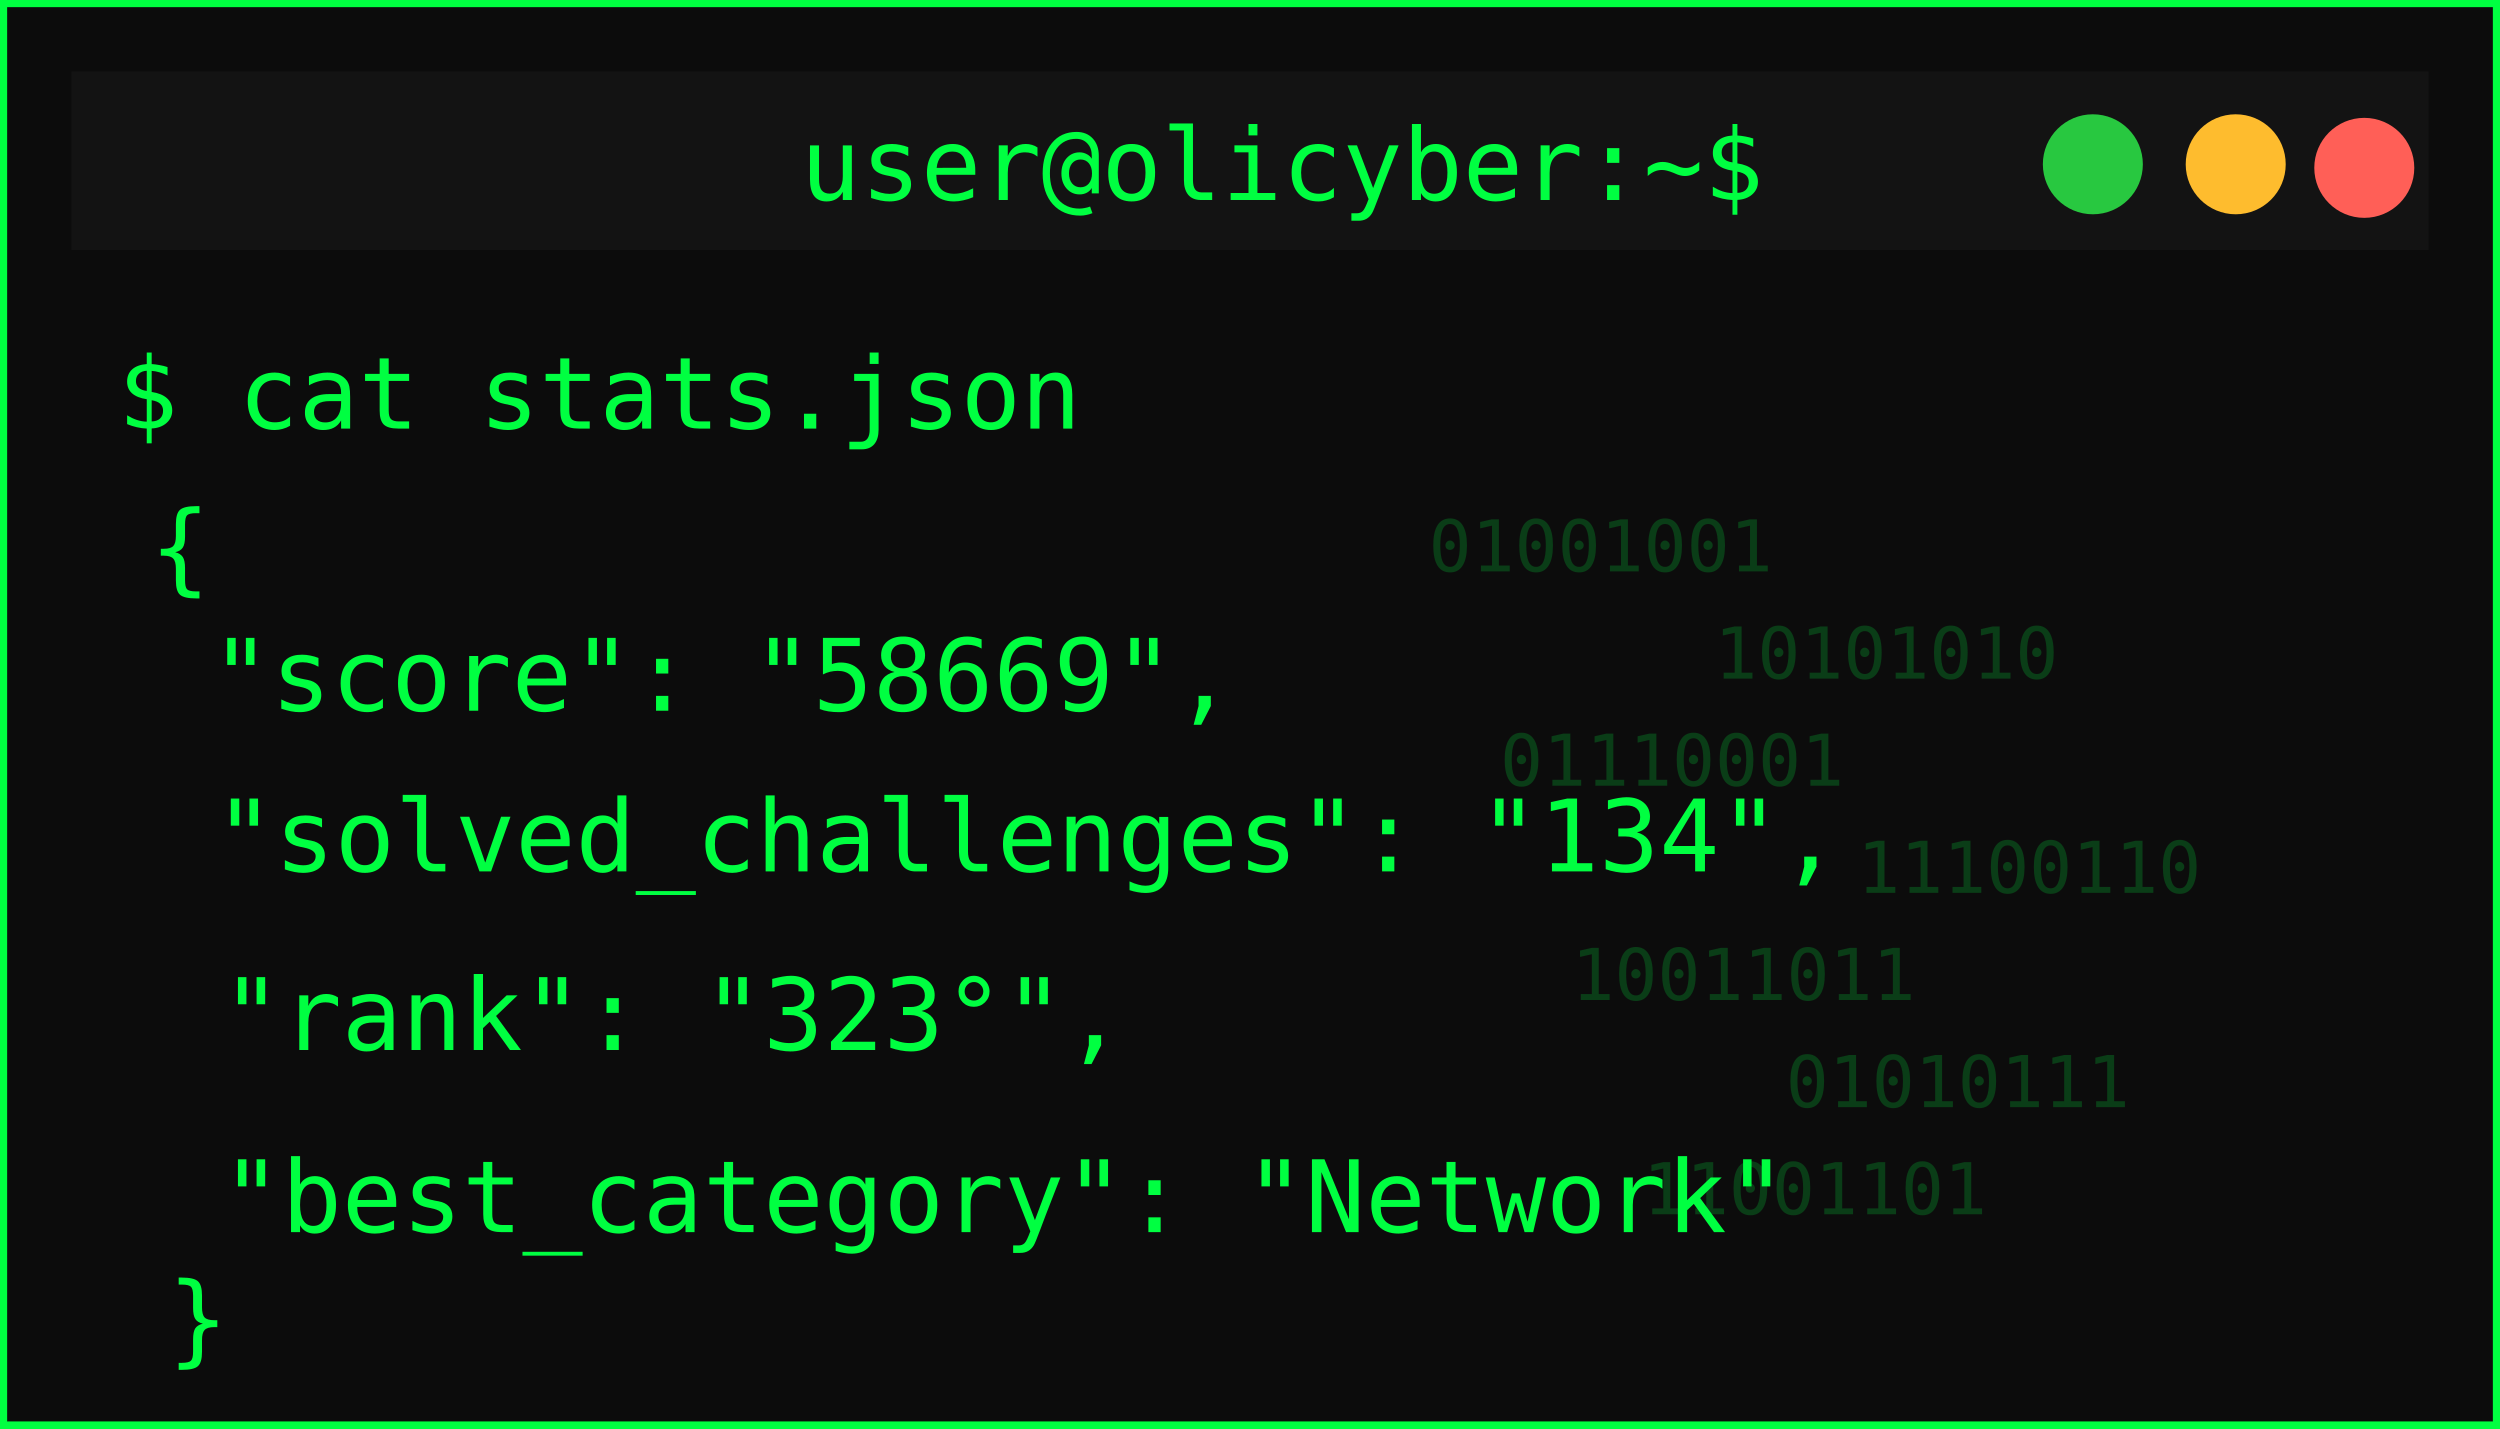
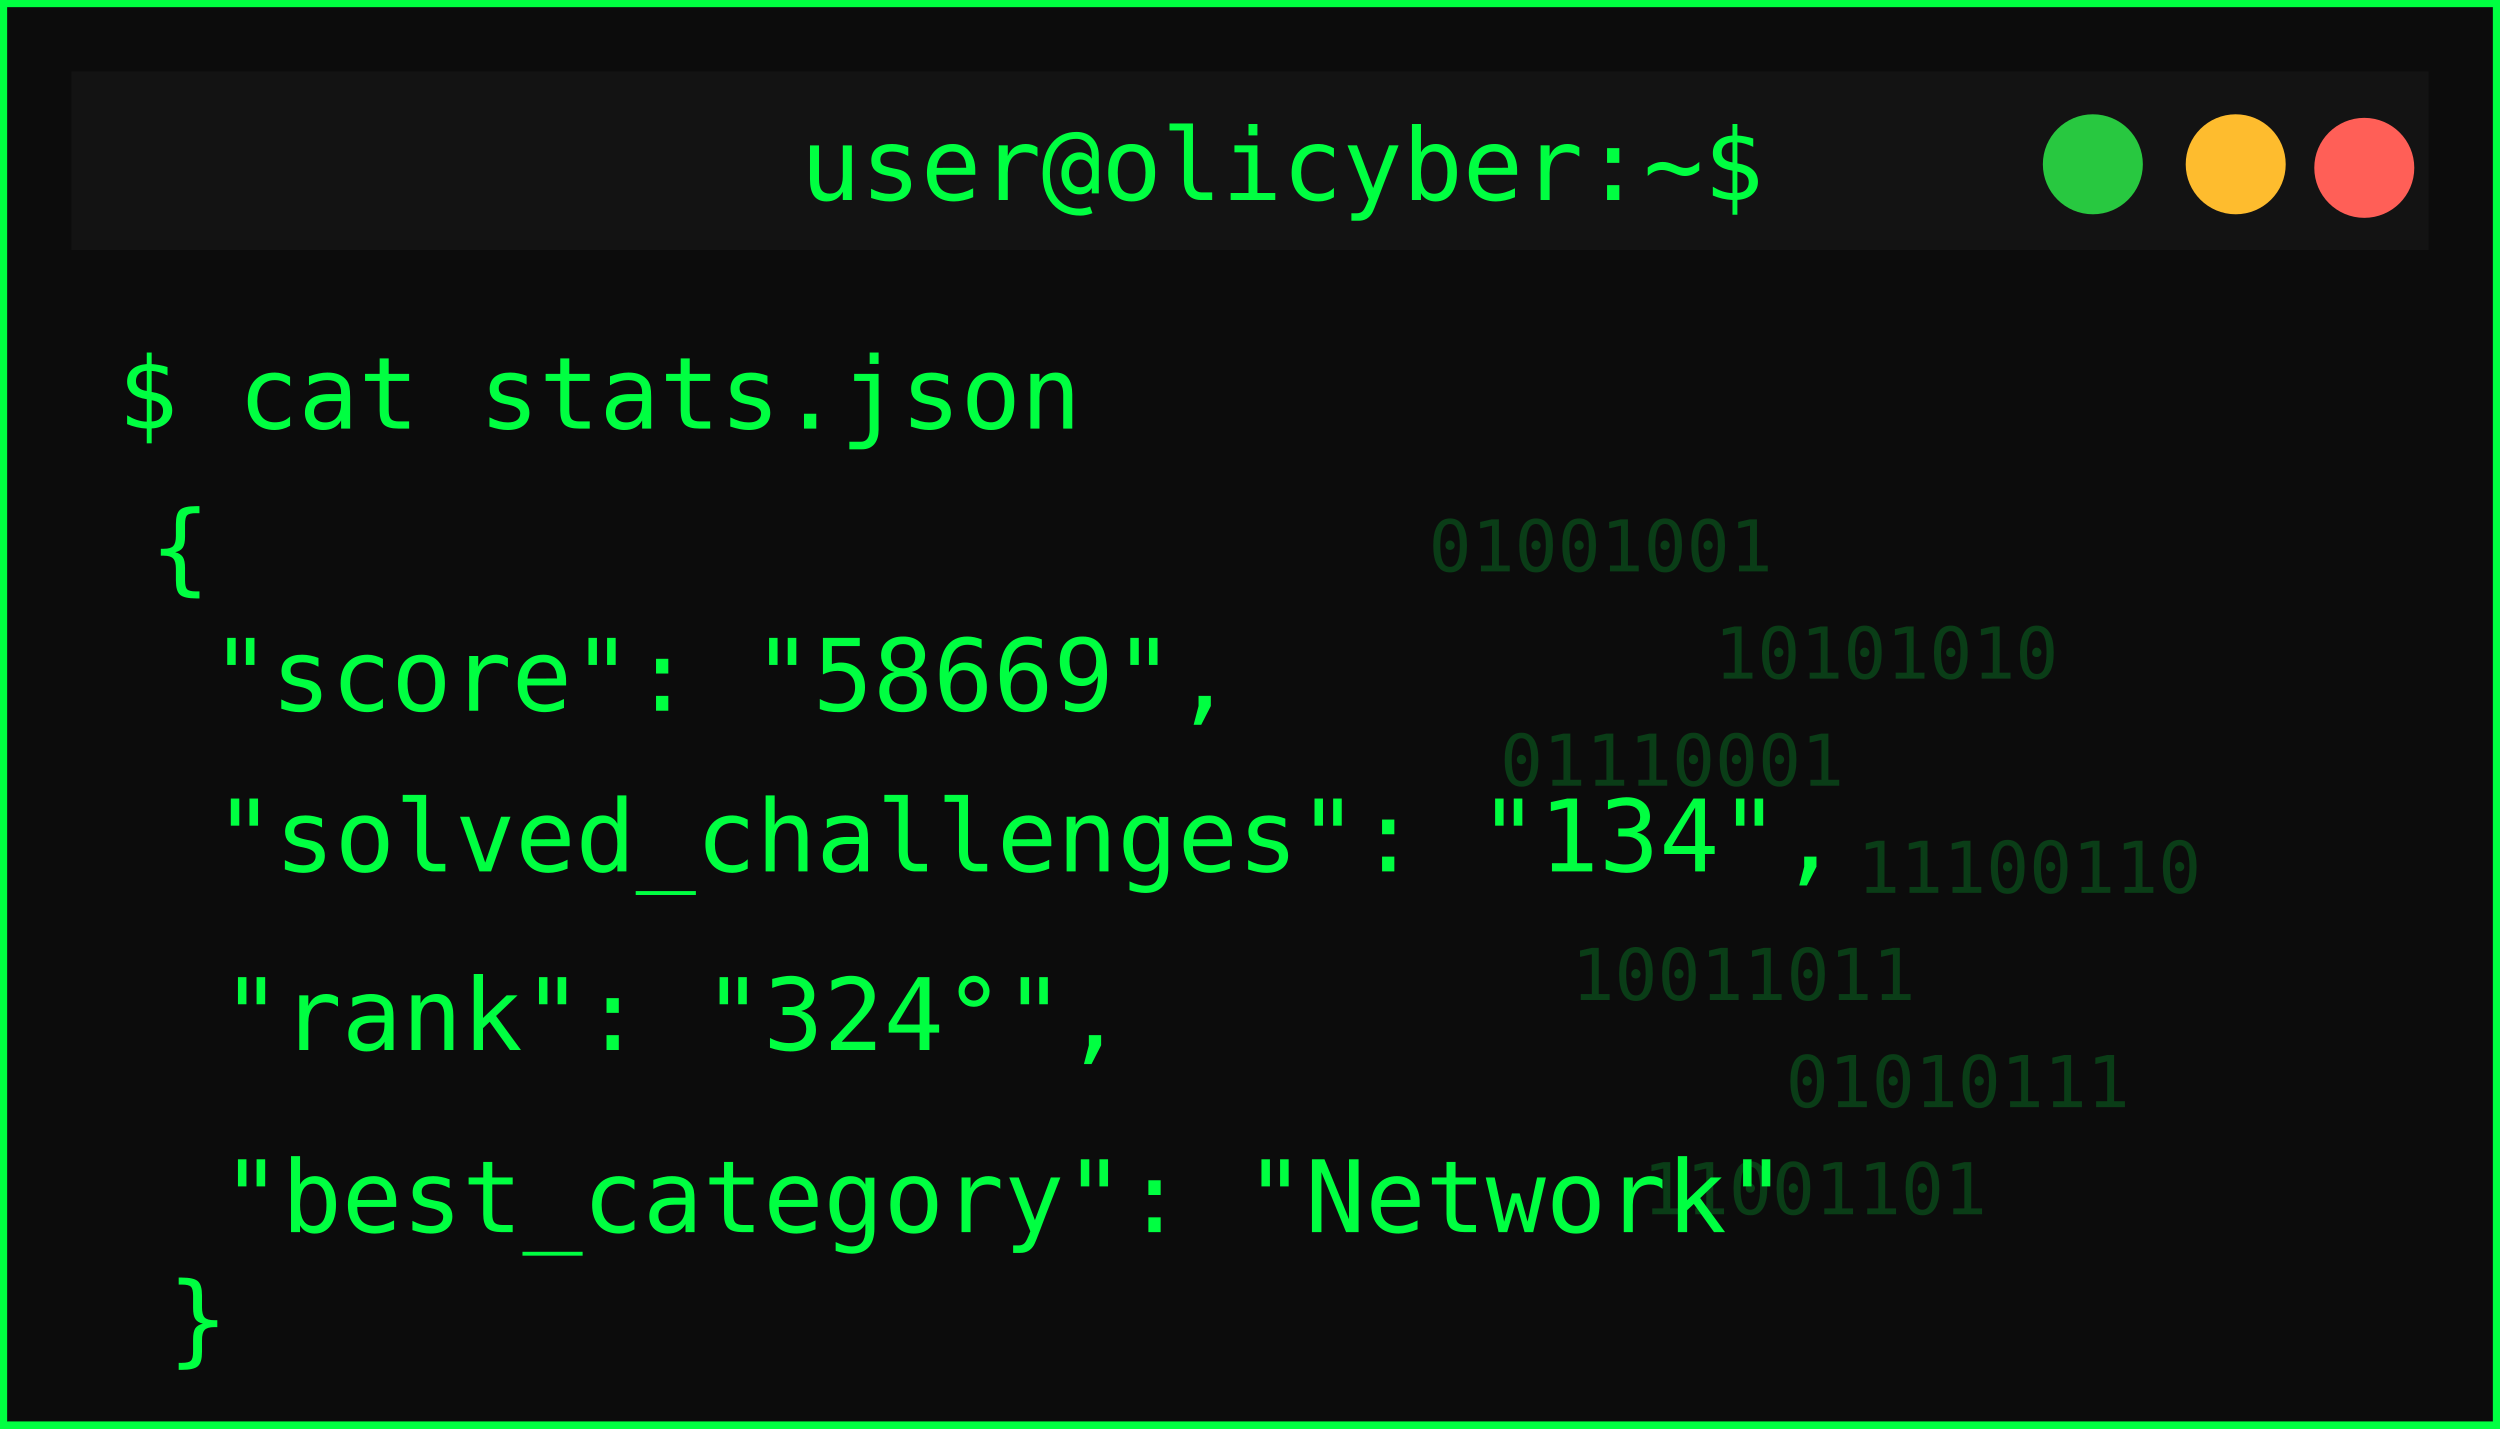
<svg xmlns="http://www.w3.org/2000/svg" width="350" height="200">
  <defs>
    <filter id="matrixGlow" />
  </defs>
  <g>
    <rect id="svg_1" stroke-width="2" stroke="#00ff41" fill="#0c0c0c" height="200" width="350" />
    <rect id="svg_2" fill="#131313" height="25" width="330" y="10" x="10" />
    <circle id="svg_3" fill="#ff5f57" r="7" cy="23.5" cx="331" />
    <circle id="svg_4" fill="#febc2e" r="7" cy="23" cx="313" />
    <circle id="svg_5" fill="#28c840" r="7" cy="23" cx="293" />
    <text id="svg_6" fill="#00ff41" font-size="14" font-family="monospace" text-anchor="middle" y="28" x="179.5">user@olicyber:~$</text>
    <text id="svg_7" filter="url(#matrixGlow)" fill="#00ff41" font-size="16" font-weight="bold" font-family="monospace" y="55" x="20">USER PROFILE: </text>
    <text style="cursor: move;" id="svg_9" fill="#00ff41" font-size="14" font-family="monospace" y="60" x="16.5">$ cat stats.json</text>
    <text style="cursor: move;" id="svg_10" fill="#00ff41" font-size="14" font-family="monospace" y="81.5" x="21">{</text>
    <text id="svg_11" fill="#00ff41" font-size="14" font-family="monospace" y="99.5" x="29.5">"score": "58669",</text>
    <text id="svg_12" fill="#00ff41" font-size="14" font-family="monospace" y="122" x="30">"solved_challenges": "134",</text>
-     <text id="svg_13" fill="#00ff41" font-size="14" font-family="monospace" y="147" x="31">"rank": "323°",</text>
+     <text id="svg_13" fill="#00ff41" font-size="14" font-family="monospace" y="147" x="31">"rank": "324°",</text>
    <text id="svg_14" fill="#00ff41" font-size="14" font-family="monospace" y="172.5" x="31">"best_category": "Network"</text>
    <g id="svg_15" opacity="0.2">
      <text id="svg_16" fill="#00ff41" font-size="10" font-family="monospace" y="80" x="200">01001001</text>
      <text id="svg_17" fill="#00ff41" font-size="10" font-family="monospace" y="95" x="240">10101010</text>
      <text id="svg_18" fill="#00ff41" font-size="10" font-family="monospace" y="110" x="210">01110001</text>
      <text id="svg_19" fill="#00ff41" font-size="10" font-family="monospace" y="125" x="260">11100110</text>
      <text id="svg_20" fill="#00ff41" font-size="10" font-family="monospace" y="140" x="220">10011011</text>
      <text id="svg_21" fill="#00ff41" font-size="10" font-family="monospace" y="155" x="250">01010111</text>
      <text id="svg_22" fill="#00ff41" font-size="10" font-family="monospace" y="170" x="230">11001101</text>
    </g>
    <text id="svg_25" fill="#00ff41" font-size="14" font-family="monospace" y="189.5" x="23.5">}</text>
  </g>
</svg>
